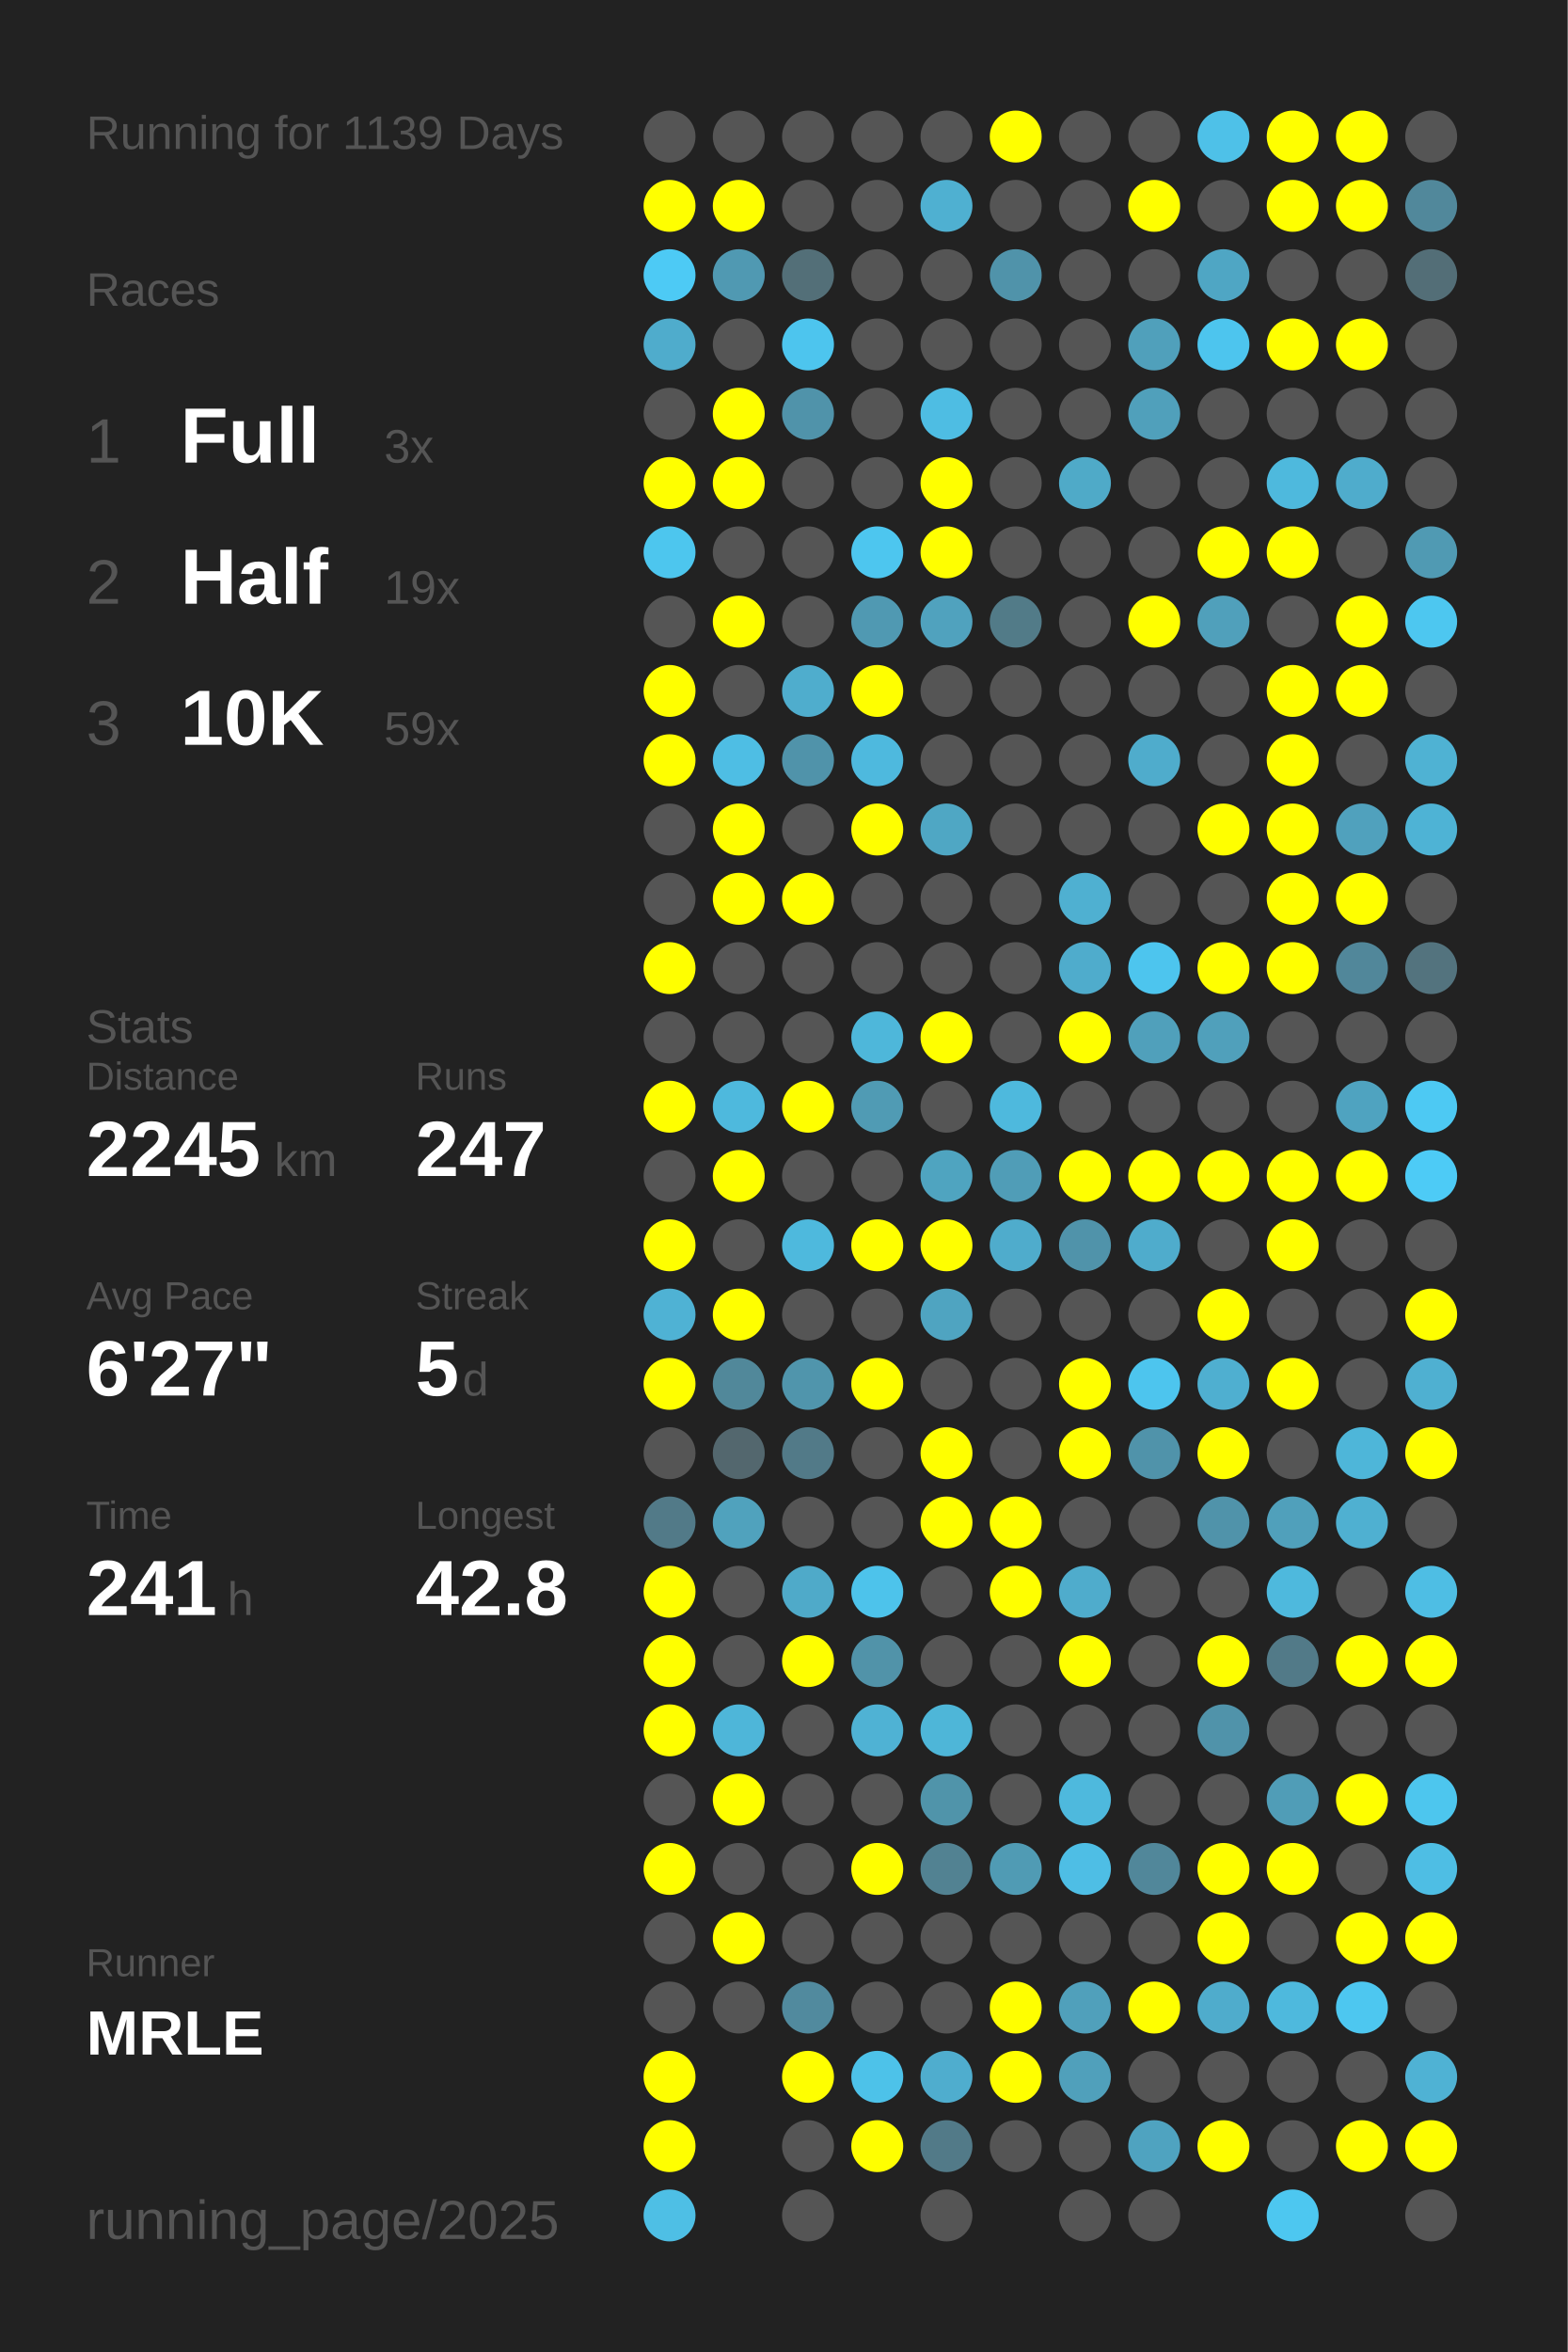
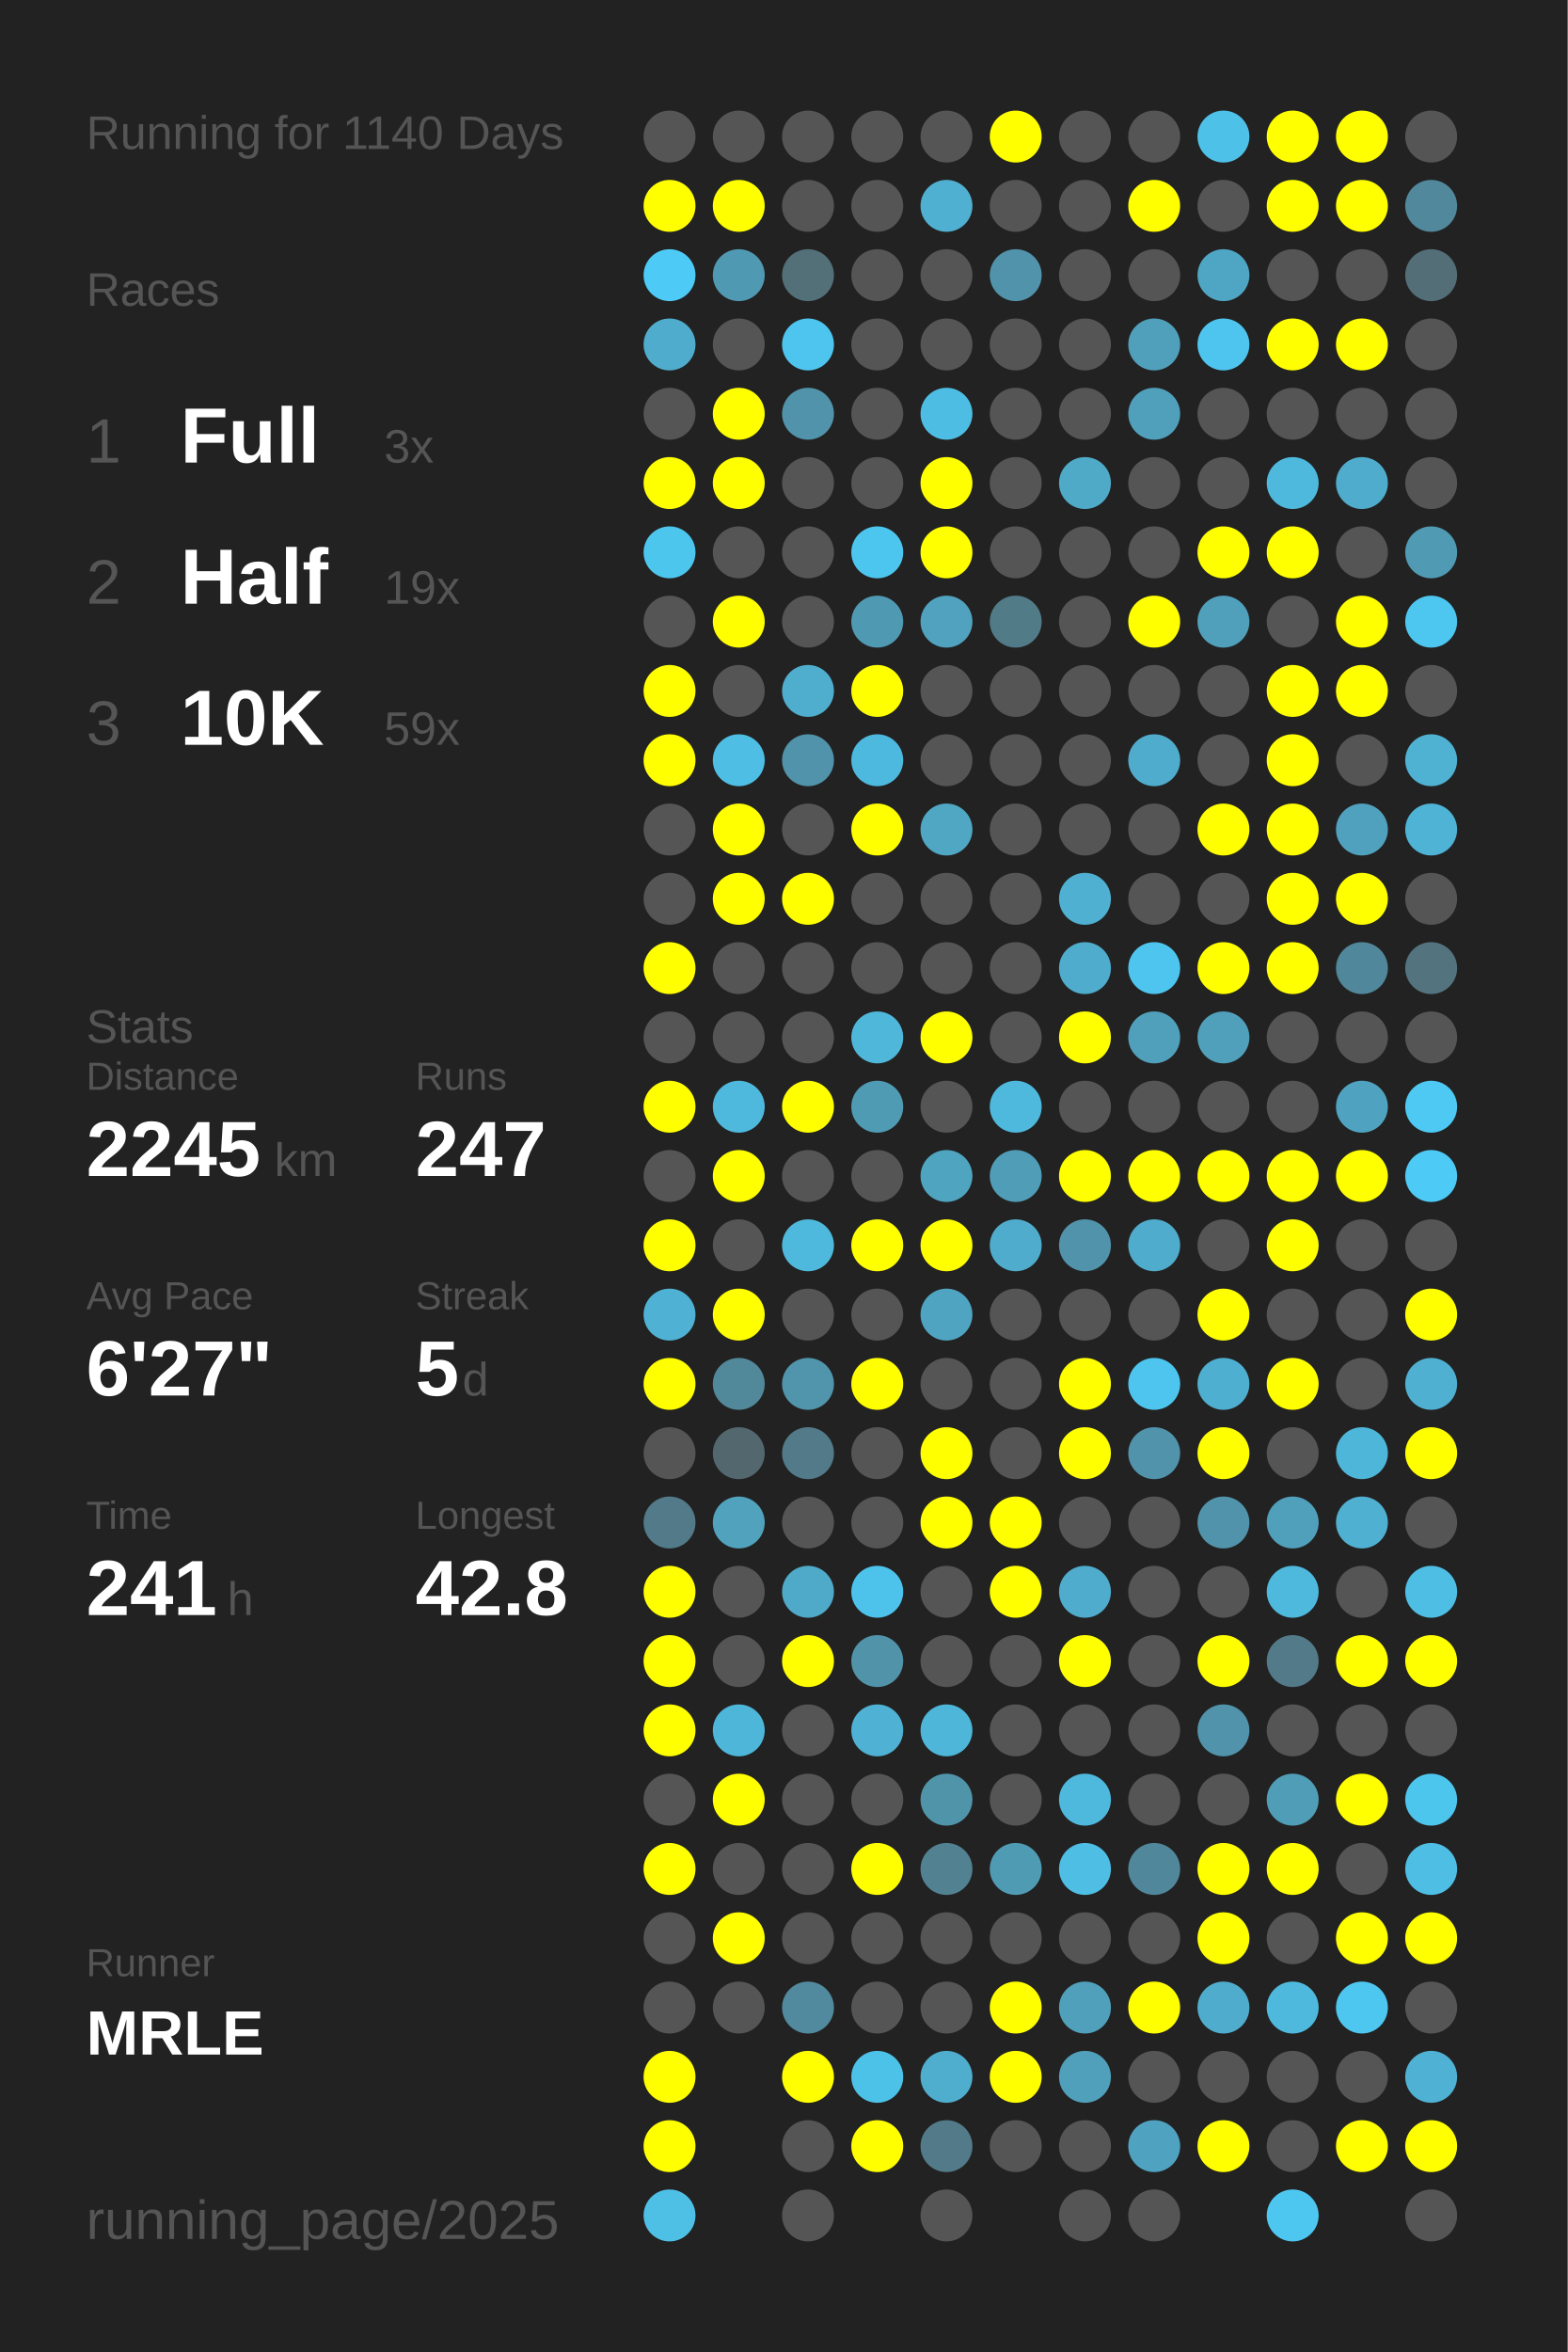
<svg xmlns="http://www.w3.org/2000/svg" baseProfile="full" height="300mm" version="1.1" viewBox="0,0,200,300" width="200mm">
  <defs />
  <rect fill="#222222" height="300" width="200" x="0" y="0" />
-   <text fill="#555555" style="font-size:6px; font-family:Arial;" x="11" y="19">Running for 1139 Days</text>
+   <text fill="#555555" style="font-size:6px; font-family:Arial;" x="11" y="19">Running for 1140 Days</text>
  <text fill="#555555" style="font-size:6px; font-family:Arial;" x="11" y="39">Races</text>
  <text fill="#555555" style="font-size:8px; font-family:Arial;" x="11" y="59">1</text>
  <text fill="#FFFFFF" style="font-size:10px; font-family:Arial; font-weight:bold;" x="23" y="59">Full</text>
  <text fill="#555555" style="font-size:6px; font-family:Arial;" x="49" y="59">3x</text>
  <text fill="#555555" style="font-size:8px; font-family:Arial;" x="11" y="77">2</text>
  <text fill="#FFFFFF" style="font-size:10px; font-family:Arial; font-weight:bold;" x="23" y="77">Half</text>
  <text fill="#555555" style="font-size:6px; font-family:Arial;" x="49" y="77">19x</text>
  <text fill="#555555" style="font-size:8px; font-family:Arial;" x="11" y="95">3</text>
  <text fill="#FFFFFF" style="font-size:10px; font-family:Arial; font-weight:bold;" x="23" y="95">10K</text>
  <text fill="#555555" style="font-size:6px; font-family:Arial;" x="49" y="95">59x</text>
  <text fill="#555555" style="font-size:6px; font-family:Arial;" x="11" y="133">Stats</text>
  <text fill="#555555" style="font-size:5px; font-family:Arial;" x="11" y="139">Distance</text>
  <text fill="#FFFFFF" style="font-size:10px; font-family:Arial; font-weight:bold;" x="11" y="150">2245</text>
  <text fill="#555555" style="font-size:6px; font-family:Arial;" x="35" y="150">km</text>
  <text fill="#555555" style="font-size:5px; font-family:Arial;" x="53" y="139">Runs</text>
  <text fill="#FFFFFF" style="font-size:10px; font-family:Arial; font-weight:bold;" x="53" y="150">247</text>
  <text fill="#555555" style="font-size:5px; font-family:Arial;" x="11" y="167">Avg Pace</text>
  <text fill="#FFFFFF" style="font-size:10px; font-family:Arial; font-weight:bold;" x="11" y="178">6'27"</text>
  <text fill="#555555" style="font-size:5px; font-family:Arial;" x="53" y="167">Streak</text>
  <text fill="#FFFFFF" style="font-size:10px; font-family:Arial; font-weight:bold;" x="53" y="178">5</text>
  <text fill="#555555" style="font-size:6px; font-family:Arial;" x="59" y="178">d</text>
  <text fill="#555555" style="font-size:5px; font-family:Arial;" x="11" y="195">Time</text>
  <text fill="#FFFFFF" style="font-size:10px; font-family:Arial; font-weight:bold;" x="11" y="206">241</text>
  <text fill="#555555" style="font-size:6px; font-family:Arial;" x="29" y="206">h</text>
  <text fill="#555555" style="font-size:5px; font-family:Arial;" x="53" y="195">Longest</text>
  <text fill="#FFFFFF" style="font-size:10px; font-family:Arial; font-weight:bold;" x="53" y="206">42.8</text>
  <text fill="#555555" style="font-size:5px; font-family:Arial;" x="11" y="252.065">Runner</text>
  <text fill="#FFFFFF" style="font-size:8px; font-family:Arial; font-weight:bold;" x="11" y="262.065">MRLE</text>
  <text fill="#555555" style="font-size:7px; font-family:Arial;" x="11" y="285.581">running_page/2025</text>
  <circle cx="85.417" cy="17.419" fill="#555555" r="3.312" />
  <circle cx="85.417" cy="26.258" fill="#FFFF00" r="3.312" />
  <circle cx="85.417" cy="35.097" fill="#4dcaf5" r="3.312" />
  <circle cx="85.417" cy="43.935" fill="#4faccc" r="3.312" />
  <circle cx="85.417" cy="52.774" fill="#555555" r="3.312" />
  <circle cx="85.417" cy="61.613" fill="#FFFF00" r="3.312" />
  <circle cx="85.417" cy="70.452" fill="#4dc6ee" r="3.312" />
  <circle cx="85.417" cy="79.29" fill="#555555" r="3.312" />
  <circle cx="85.417" cy="88.129" fill="#FFFF00" r="3.312" />
  <circle cx="85.417" cy="96.968" fill="#FFFF00" r="3.312" />
  <circle cx="85.417" cy="105.806" fill="#555555" r="3.312" />
  <circle cx="85.417" cy="114.645" fill="#555555" r="3.312" />
  <circle cx="85.417" cy="123.484" fill="#FFFF00" r="3.312" />
  <circle cx="85.417" cy="132.323" fill="#555555" r="3.312" />
  <circle cx="85.417" cy="141.161" fill="#FFFF00" r="3.312" />
  <circle cx="85.417" cy="150" fill="#555555" r="3.312" />
  <circle cx="85.417" cy="158.839" fill="#FFFF00" r="3.312" />
  <circle cx="85.417" cy="167.677" fill="#4fb2d4" r="3.312" />
  <circle cx="85.417" cy="176.516" fill="#FFFF00" r="3.312" />
  <circle cx="85.417" cy="185.355" fill="#555555" r="3.312" />
  <circle cx="85.417" cy="194.194" fill="#527a88" r="3.312" />
  <circle cx="85.417" cy="203.032" fill="#FFFF00" r="3.312" />
  <circle cx="85.417" cy="211.871" fill="#FFFF00" r="3.312" />
  <circle cx="85.417" cy="220.71" fill="#FFFF00" r="3.312" />
  <circle cx="85.417" cy="229.548" fill="#555555" r="3.312" />
  <circle cx="85.417" cy="238.387" fill="#FFFF00" r="3.312" />
  <circle cx="85.417" cy="247.226" fill="#555555" r="3.312" />
  <circle cx="85.417" cy="256.065" fill="#555555" r="3.312" />
  <circle cx="85.417" cy="264.903" fill="#FFFF00" r="3.312" />
  <circle cx="85.417" cy="273.742" fill="#FFFF00" r="3.312" />
  <circle cx="85.417" cy="282.581" fill="#4ebfe5" r="3.312" />
  <circle cx="94.25" cy="17.419" fill="#555555" r="3.312" />
  <circle cx="94.25" cy="26.258" fill="#FFFF00" r="3.312" />
  <circle cx="94.25" cy="35.097" fill="#5099b2" r="3.312" />
  <circle cx="94.25" cy="43.935" fill="#555555" r="3.312" />
  <circle cx="94.25" cy="52.774" fill="#FFFF00" r="3.312" />
  <circle cx="94.25" cy="61.613" fill="#FFFF00" r="3.312" />
  <circle cx="94.25" cy="70.452" fill="#555555" r="3.312" />
  <circle cx="94.25" cy="79.29" fill="#FFFF00" r="3.312" />
  <circle cx="94.25" cy="88.129" fill="#555555" r="3.312" />
  <circle cx="94.25" cy="96.968" fill="#4ebee4" r="3.312" />
  <circle cx="94.25" cy="105.806" fill="#FFFF00" r="3.312" />
  <circle cx="94.25" cy="114.645" fill="#FFFF00" r="3.312" />
  <circle cx="94.25" cy="123.484" fill="#555555" r="3.312" />
  <circle cx="94.25" cy="132.323" fill="#555555" r="3.312" />
  <circle cx="94.25" cy="141.161" fill="#4eb9dd" r="3.312" />
  <circle cx="94.25" cy="150" fill="#FFFF00" r="3.312" />
  <circle cx="94.25" cy="158.839" fill="#555555" r="3.312" />
  <circle cx="94.25" cy="167.677" fill="#FFFF00" r="3.312" />
  <circle cx="94.25" cy="176.516" fill="#51889a" r="3.312" />
  <circle cx="94.25" cy="185.355" fill="#53676e" r="3.312" />
  <circle cx="94.25" cy="194.194" fill="#50a2bd" r="3.312" />
  <circle cx="94.25" cy="203.032" fill="#555555" r="3.312" />
  <circle cx="94.25" cy="211.871" fill="#555555" r="3.312" />
  <circle cx="94.25" cy="220.71" fill="#4eb6d9" r="3.312" />
  <circle cx="94.25" cy="229.548" fill="#FFFF00" r="3.312" />
  <circle cx="94.25" cy="238.387" fill="#555555" r="3.312" />
  <circle cx="94.25" cy="247.226" fill="#FFFF00" r="3.312" />
  <circle cx="94.25" cy="256.065" fill="#555555" r="3.312" />
  <circle cx="103.083" cy="17.419" fill="#555555" r="3.312" />
  <circle cx="103.083" cy="26.258" fill="#555555" r="3.312" />
  <circle cx="103.083" cy="35.097" fill="#536f78" r="3.312" />
  <circle cx="103.083" cy="43.935" fill="#4dc5ee" r="3.312" />
  <circle cx="103.083" cy="52.774" fill="#5093aa" r="3.312" />
  <circle cx="103.083" cy="61.613" fill="#555555" r="3.312" />
  <circle cx="103.083" cy="70.452" fill="#555555" r="3.312" />
  <circle cx="103.083" cy="79.29" fill="#555555" r="3.312" />
  <circle cx="103.083" cy="88.129" fill="#4fadcd" r="3.312" />
  <circle cx="103.083" cy="96.968" fill="#5093aa" r="3.312" />
  <circle cx="103.083" cy="105.806" fill="#555555" r="3.312" />
  <circle cx="103.083" cy="114.645" fill="#FFFF00" r="3.312" />
  <circle cx="103.083" cy="123.484" fill="#555555" r="3.312" />
  <circle cx="103.083" cy="132.323" fill="#555555" r="3.312" />
  <circle cx="103.083" cy="141.161" fill="#FFFF00" r="3.312" />
  <circle cx="103.083" cy="150" fill="#555555" r="3.312" />
  <circle cx="103.083" cy="158.839" fill="#4eb9dd" r="3.312" />
  <circle cx="103.083" cy="167.677" fill="#555555" r="3.312" />
  <circle cx="103.083" cy="176.516" fill="#5095ac" r="3.312" />
  <circle cx="103.083" cy="185.355" fill="#527a88" r="3.312" />
  <circle cx="103.083" cy="194.194" fill="#555555" r="3.312" />
  <circle cx="103.083" cy="203.032" fill="#4faac9" r="3.312" />
  <circle cx="103.083" cy="211.871" fill="#FFFF00" r="3.312" />
  <circle cx="103.083" cy="220.71" fill="#555555" r="3.312" />
  <circle cx="103.083" cy="229.548" fill="#555555" r="3.312" />
  <circle cx="103.083" cy="238.387" fill="#555555" r="3.312" />
  <circle cx="103.083" cy="247.226" fill="#555555" r="3.312" />
  <circle cx="103.083" cy="256.065" fill="#518a9e" r="3.312" />
  <circle cx="103.083" cy="264.903" fill="#FFFF00" r="3.312" />
  <circle cx="103.083" cy="273.742" fill="#555555" r="3.312" />
  <circle cx="103.083" cy="282.581" fill="#555555" r="3.312" />
  <circle cx="111.917" cy="17.419" fill="#555555" r="3.312" />
  <circle cx="111.917" cy="26.258" fill="#555555" r="3.312" />
  <circle cx="111.917" cy="35.097" fill="#555555" r="3.312" />
  <circle cx="111.917" cy="43.935" fill="#555555" r="3.312" />
  <circle cx="111.917" cy="52.774" fill="#555555" r="3.312" />
  <circle cx="111.917" cy="61.613" fill="#555555" r="3.312" />
  <circle cx="111.917" cy="70.452" fill="#4dc6ef" r="3.312" />
  <circle cx="111.917" cy="79.29" fill="#5099b2" r="3.312" />
  <circle cx="111.917" cy="88.129" fill="#FFFF00" r="3.312" />
  <circle cx="111.917" cy="96.968" fill="#4eb9de" r="3.312" />
  <circle cx="111.917" cy="105.806" fill="#FFFF00" r="3.312" />
  <circle cx="111.917" cy="114.645" fill="#555555" r="3.312" />
  <circle cx="111.917" cy="123.484" fill="#555555" r="3.312" />
  <circle cx="111.917" cy="132.323" fill="#4eb7da" r="3.312" />
  <circle cx="111.917" cy="141.161" fill="#509bb4" r="3.312" />
  <circle cx="111.917" cy="150" fill="#555555" r="3.312" />
  <circle cx="111.917" cy="158.839" fill="#FFFF00" r="3.312" />
  <circle cx="111.917" cy="167.677" fill="#555555" r="3.312" />
  <circle cx="111.917" cy="176.516" fill="#FFFF00" r="3.312" />
  <circle cx="111.917" cy="185.355" fill="#555555" r="3.312" />
  <circle cx="111.917" cy="194.194" fill="#555555" r="3.312" />
  <circle cx="111.917" cy="203.032" fill="#4dc3eb" r="3.312" />
  <circle cx="111.917" cy="211.871" fill="#5193a9" r="3.312" />
  <circle cx="111.917" cy="220.71" fill="#4fb2d4" r="3.312" />
  <circle cx="111.917" cy="229.548" fill="#555555" r="3.312" />
  <circle cx="111.917" cy="238.387" fill="#FFFF00" r="3.312" />
  <circle cx="111.917" cy="247.226" fill="#555555" r="3.312" />
  <circle cx="111.917" cy="256.065" fill="#555555" r="3.312" />
  <circle cx="111.917" cy="264.903" fill="#4dc2e9" r="3.312" />
  <circle cx="111.917" cy="273.742" fill="#FFFF00" r="3.312" />
  <circle cx="120.75" cy="17.419" fill="#555555" r="3.312" />
  <circle cx="120.75" cy="26.258" fill="#4fb0d1" r="3.312" />
  <circle cx="120.75" cy="35.097" fill="#555555" r="3.312" />
  <circle cx="120.75" cy="43.935" fill="#555555" r="3.312" />
  <circle cx="120.75" cy="52.774" fill="#4ebde3" r="3.312" />
  <circle cx="120.75" cy="61.613" fill="#FFFF00" r="3.312" />
  <circle cx="120.75" cy="70.452" fill="#FFFF00" r="3.312" />
  <circle cx="120.75" cy="79.29" fill="#50a2be" r="3.312" />
  <circle cx="120.75" cy="88.129" fill="#555555" r="3.312" />
  <circle cx="120.75" cy="96.968" fill="#555555" r="3.312" />
  <circle cx="120.75" cy="105.806" fill="#4fa7c4" r="3.312" />
  <circle cx="120.75" cy="114.645" fill="#555555" r="3.312" />
  <circle cx="120.75" cy="123.484" fill="#555555" r="3.312" />
  <circle cx="120.75" cy="132.323" fill="#FFFF00" r="3.312" />
  <circle cx="120.75" cy="141.161" fill="#555555" r="3.312" />
  <circle cx="120.75" cy="150" fill="#4fa4c0" r="3.312" />
  <circle cx="120.75" cy="158.839" fill="#FFFF00" r="3.312" />
  <circle cx="120.75" cy="167.677" fill="#4fa4c1" r="3.312" />
  <circle cx="120.75" cy="176.516" fill="#555555" r="3.312" />
  <circle cx="120.75" cy="185.355" fill="#FFFF00" r="3.312" />
  <circle cx="120.75" cy="194.194" fill="#FFFF00" r="3.312" />
  <circle cx="120.75" cy="203.032" fill="#555555" r="3.312" />
  <circle cx="120.75" cy="211.871" fill="#555555" r="3.312" />
  <circle cx="120.75" cy="220.71" fill="#4eb6d8" r="3.312" />
  <circle cx="120.75" cy="229.548" fill="#5094aa" r="3.312" />
  <circle cx="120.75" cy="238.387" fill="#528292" r="3.312" />
  <circle cx="120.75" cy="247.226" fill="#555555" r="3.312" />
  <circle cx="120.75" cy="256.065" fill="#555555" r="3.312" />
  <circle cx="120.75" cy="264.903" fill="#4fadce" r="3.312" />
  <circle cx="120.75" cy="273.742" fill="#527a88" r="3.312" />
  <circle cx="120.75" cy="282.581" fill="#555555" r="3.312" />
  <circle cx="129.583" cy="17.419" fill="#FFFF00" r="3.312" />
  <circle cx="129.583" cy="26.258" fill="#555555" r="3.312" />
  <circle cx="129.583" cy="35.097" fill="#5093aa" r="3.312" />
  <circle cx="129.583" cy="43.935" fill="#555555" r="3.312" />
  <circle cx="129.583" cy="52.774" fill="#555555" r="3.312" />
  <circle cx="129.583" cy="61.613" fill="#555555" r="3.312" />
  <circle cx="129.583" cy="70.452" fill="#555555" r="3.312" />
  <circle cx="129.583" cy="79.29" fill="#527b88" r="3.312" />
  <circle cx="129.583" cy="88.129" fill="#555555" r="3.312" />
  <circle cx="129.583" cy="96.968" fill="#555555" r="3.312" />
  <circle cx="129.583" cy="105.806" fill="#555555" r="3.312" />
  <circle cx="129.583" cy="114.645" fill="#555555" r="3.312" />
  <circle cx="129.583" cy="123.484" fill="#555555" r="3.312" />
  <circle cx="129.583" cy="132.323" fill="#555555" r="3.312" />
  <circle cx="129.583" cy="141.161" fill="#4eb9dd" r="3.312" />
  <circle cx="129.583" cy="150" fill="#509db7" r="3.312" />
  <circle cx="129.583" cy="158.839" fill="#4faccc" r="3.312" />
  <circle cx="129.583" cy="167.677" fill="#555555" r="3.312" />
  <circle cx="129.583" cy="176.516" fill="#555555" r="3.312" />
  <circle cx="129.583" cy="185.355" fill="#555555" r="3.312" />
  <circle cx="129.583" cy="194.194" fill="#FFFF00" r="3.312" />
  <circle cx="129.583" cy="203.032" fill="#FFFF00" r="3.312" />
  <circle cx="129.583" cy="211.871" fill="#555555" r="3.312" />
  <circle cx="129.583" cy="220.71" fill="#555555" r="3.312" />
  <circle cx="129.583" cy="229.548" fill="#555555" r="3.312" />
  <circle cx="129.583" cy="238.387" fill="#509bb4" r="3.312" />
  <circle cx="129.583" cy="247.226" fill="#555555" r="3.312" />
  <circle cx="129.583" cy="256.065" fill="#FFFF00" r="3.312" />
  <circle cx="129.583" cy="264.903" fill="#FFFF00" r="3.312" />
  <circle cx="129.583" cy="273.742" fill="#555555" r="3.312" />
  <circle cx="138.417" cy="17.419" fill="#555555" r="3.312" />
  <circle cx="138.417" cy="26.258" fill="#555555" r="3.312" />
  <circle cx="138.417" cy="35.097" fill="#555555" r="3.312" />
  <circle cx="138.417" cy="43.935" fill="#555555" r="3.312" />
  <circle cx="138.417" cy="52.774" fill="#555555" r="3.312" />
  <circle cx="138.417" cy="61.613" fill="#4faac8" r="3.312" />
  <circle cx="138.417" cy="70.452" fill="#555555" r="3.312" />
  <circle cx="138.417" cy="79.29" fill="#555555" r="3.312" />
  <circle cx="138.417" cy="88.129" fill="#555555" r="3.312" />
  <circle cx="138.417" cy="96.968" fill="#555555" r="3.312" />
  <circle cx="138.417" cy="105.806" fill="#555555" r="3.312" />
  <circle cx="138.417" cy="114.645" fill="#4fb0d1" r="3.312" />
  <circle cx="138.417" cy="123.484" fill="#4faccc" r="3.312" />
  <circle cx="138.417" cy="132.323" fill="#FFFF00" r="3.312" />
  <circle cx="138.417" cy="141.161" fill="#555555" r="3.312" />
  <circle cx="138.417" cy="150" fill="#FFFF00" r="3.312" />
  <circle cx="138.417" cy="158.839" fill="#5093aa" r="3.312" />
  <circle cx="138.417" cy="167.677" fill="#555555" r="3.312" />
  <circle cx="138.417" cy="176.516" fill="#FFFF00" r="3.312" />
  <circle cx="138.417" cy="185.355" fill="#FFFF00" r="3.312" />
  <circle cx="138.417" cy="194.194" fill="#555555" r="3.312" />
  <circle cx="138.417" cy="203.032" fill="#4faccc" r="3.312" />
  <circle cx="138.417" cy="211.871" fill="#FFFF00" r="3.312" />
  <circle cx="138.417" cy="220.71" fill="#555555" r="3.312" />
  <circle cx="138.417" cy="229.548" fill="#4eb9dd" r="3.312" />
  <circle cx="138.417" cy="238.387" fill="#4ebee5" r="3.312" />
  <circle cx="138.417" cy="247.226" fill="#555555" r="3.312" />
  <circle cx="138.417" cy="256.065" fill="#50a0bb" r="3.312" />
  <circle cx="138.417" cy="264.903" fill="#50a0bb" r="3.312" />
  <circle cx="138.417" cy="273.742" fill="#555555" r="3.312" />
  <circle cx="138.417" cy="282.581" fill="#555555" r="3.312" />
  <circle cx="147.25" cy="17.419" fill="#555555" r="3.312" />
  <circle cx="147.25" cy="26.258" fill="#FFFF00" r="3.312" />
  <circle cx="147.25" cy="35.097" fill="#555555" r="3.312" />
  <circle cx="147.25" cy="43.935" fill="#50a0bb" r="3.312" />
  <circle cx="147.25" cy="52.774" fill="#50a0bb" r="3.312" />
  <circle cx="147.25" cy="61.613" fill="#555555" r="3.312" />
  <circle cx="147.25" cy="70.452" fill="#555555" r="3.312" />
  <circle cx="147.25" cy="79.29" fill="#FFFF00" r="3.312" />
  <circle cx="147.25" cy="88.129" fill="#555555" r="3.312" />
  <circle cx="147.25" cy="96.968" fill="#4faccc" r="3.312" />
  <circle cx="147.25" cy="105.806" fill="#555555" r="3.312" />
  <circle cx="147.25" cy="114.645" fill="#555555" r="3.312" />
  <circle cx="147.25" cy="123.484" fill="#4dc5ee" r="3.312" />
  <circle cx="147.25" cy="132.323" fill="#50a0bb" r="3.312" />
  <circle cx="147.25" cy="141.161" fill="#555555" r="3.312" />
  <circle cx="147.25" cy="150" fill="#FFFF00" r="3.312" />
  <circle cx="147.25" cy="158.839" fill="#4faccc" r="3.312" />
  <circle cx="147.25" cy="167.677" fill="#555555" r="3.312" />
  <circle cx="147.25" cy="176.516" fill="#4dc5ee" r="3.312" />
  <circle cx="147.25" cy="185.355" fill="#5093aa" r="3.312" />
  <circle cx="147.25" cy="194.194" fill="#555555" r="3.312" />
  <circle cx="147.25" cy="203.032" fill="#555555" r="3.312" />
  <circle cx="147.25" cy="211.871" fill="#555555" r="3.312" />
  <circle cx="147.25" cy="220.71" fill="#555555" r="3.312" />
  <circle cx="147.25" cy="229.548" fill="#555555" r="3.312" />
  <circle cx="147.25" cy="238.387" fill="#51879a" r="3.312" />
  <circle cx="147.25" cy="247.226" fill="#555555" r="3.312" />
  <circle cx="147.25" cy="256.065" fill="#FFFF00" r="3.312" />
  <circle cx="147.25" cy="264.903" fill="#555555" r="3.312" />
  <circle cx="147.25" cy="273.742" fill="#4fa3c0" r="3.312" />
  <circle cx="147.25" cy="282.581" fill="#555555" r="3.312" />
  <circle cx="156.083" cy="17.419" fill="#4ec1e8" r="3.312" />
  <circle cx="156.083" cy="26.258" fill="#555555" r="3.312" />
  <circle cx="156.083" cy="35.097" fill="#4fa6c4" r="3.312" />
  <circle cx="156.083" cy="43.935" fill="#4dc5ee" r="3.312" />
  <circle cx="156.083" cy="52.774" fill="#555555" r="3.312" />
  <circle cx="156.083" cy="61.613" fill="#555555" r="3.312" />
  <circle cx="156.083" cy="70.452" fill="#FFFF00" r="3.312" />
  <circle cx="156.083" cy="79.29" fill="#50a0bb" r="3.312" />
  <circle cx="156.083" cy="88.129" fill="#555555" r="3.312" />
  <circle cx="156.083" cy="96.968" fill="#555555" r="3.312" />
  <circle cx="156.083" cy="105.806" fill="#FFFF00" r="3.312" />
  <circle cx="156.083" cy="114.645" fill="#555555" r="3.312" />
  <circle cx="156.083" cy="123.484" fill="#FFFF00" r="3.312" />
  <circle cx="156.083" cy="132.323" fill="#50a0bb" r="3.312" />
  <circle cx="156.083" cy="141.161" fill="#555555" r="3.312" />
  <circle cx="156.083" cy="150" fill="#FFFF00" r="3.312" />
  <circle cx="156.083" cy="158.839" fill="#555555" r="3.312" />
  <circle cx="156.083" cy="167.677" fill="#FFFF00" r="3.312" />
  <circle cx="156.083" cy="176.516" fill="#4fafd0" r="3.312" />
  <circle cx="156.083" cy="185.355" fill="#FFFF00" r="3.312" />
  <circle cx="156.083" cy="194.194" fill="#5093aa" r="3.312" />
  <circle cx="156.083" cy="203.032" fill="#555555" r="3.312" />
  <circle cx="156.083" cy="211.871" fill="#FFFF00" r="3.312" />
  <circle cx="156.083" cy="220.71" fill="#5093aa" r="3.312" />
  <circle cx="156.083" cy="229.548" fill="#555555" r="3.312" />
  <circle cx="156.083" cy="238.387" fill="#FFFF00" r="3.312" />
  <circle cx="156.083" cy="247.226" fill="#FFFF00" r="3.312" />
  <circle cx="156.083" cy="256.065" fill="#4faccc" r="3.312" />
  <circle cx="156.083" cy="264.903" fill="#555555" r="3.312" />
  <circle cx="156.083" cy="273.742" fill="#FFFF00" r="3.312" />
  <circle cx="164.917" cy="17.419" fill="#FFFF00" r="3.312" />
  <circle cx="164.917" cy="26.258" fill="#FFFF00" r="3.312" />
  <circle cx="164.917" cy="35.097" fill="#555555" r="3.312" />
  <circle cx="164.917" cy="43.935" fill="#FFFF00" r="3.312" />
  <circle cx="164.917" cy="52.774" fill="#555555" r="3.312" />
  <circle cx="164.917" cy="61.613" fill="#4eb9dd" r="3.312" />
  <circle cx="164.917" cy="70.452" fill="#FFFF00" r="3.312" />
  <circle cx="164.917" cy="79.29" fill="#555555" r="3.312" />
  <circle cx="164.917" cy="88.129" fill="#FFFF00" r="3.312" />
  <circle cx="164.917" cy="96.968" fill="#FFFF00" r="3.312" />
  <circle cx="164.917" cy="105.806" fill="#FFFF00" r="3.312" />
  <circle cx="164.917" cy="114.645" fill="#FFFF00" r="3.312" />
  <circle cx="164.917" cy="123.484" fill="#FFFF00" r="3.312" />
  <circle cx="164.917" cy="132.323" fill="#555555" r="3.312" />
  <circle cx="164.917" cy="141.161" fill="#555555" r="3.312" />
  <circle cx="164.917" cy="150" fill="#FFFF00" r="3.312" />
  <circle cx="164.917" cy="158.839" fill="#FFFF00" r="3.312" />
  <circle cx="164.917" cy="167.677" fill="#555555" r="3.312" />
  <circle cx="164.917" cy="176.516" fill="#FFFF00" r="3.312" />
  <circle cx="164.917" cy="185.355" fill="#555555" r="3.312" />
  <circle cx="164.917" cy="194.194" fill="#50a0bb" r="3.312" />
  <circle cx="164.917" cy="203.032" fill="#4eb9dd" r="3.312" />
  <circle cx="164.917" cy="211.871" fill="#527a88" r="3.312" />
  <circle cx="164.917" cy="220.71" fill="#555555" r="3.312" />
  <circle cx="164.917" cy="229.548" fill="#509db7" r="3.312" />
  <circle cx="164.917" cy="238.387" fill="#FFFF00" r="3.312" />
  <circle cx="164.917" cy="247.226" fill="#555555" r="3.312" />
  <circle cx="164.917" cy="256.065" fill="#4eb9dd" r="3.312" />
  <circle cx="164.917" cy="264.903" fill="#555555" r="3.312" />
  <circle cx="164.917" cy="273.742" fill="#555555" r="3.312" />
  <circle cx="164.917" cy="282.581" fill="#4dc7f0" r="3.312" />
  <circle cx="173.75" cy="17.419" fill="#FFFF00" r="3.312" />
  <circle cx="173.75" cy="26.258" fill="#FFFF00" r="3.312" />
  <circle cx="173.75" cy="35.097" fill="#555555" r="3.312" />
  <circle cx="173.75" cy="43.935" fill="#FFFF00" r="3.312" />
  <circle cx="173.75" cy="52.774" fill="#555555" r="3.312" />
  <circle cx="173.75" cy="61.613" fill="#4faccc" r="3.312" />
  <circle cx="173.75" cy="70.452" fill="#555555" r="3.312" />
  <circle cx="173.75" cy="79.29" fill="#FFFF00" r="3.312" />
  <circle cx="173.75" cy="88.129" fill="#FFFF00" r="3.312" />
  <circle cx="173.75" cy="96.968" fill="#555555" r="3.312" />
  <circle cx="173.75" cy="105.806" fill="#50a1bd" r="3.312" />
  <circle cx="173.75" cy="114.645" fill="#FFFF00" r="3.312" />
  <circle cx="173.75" cy="123.484" fill="#51879a" r="3.312" />
  <circle cx="173.75" cy="132.323" fill="#555555" r="3.312" />
  <circle cx="173.75" cy="141.161" fill="#4fa3c0" r="3.312" />
  <circle cx="173.75" cy="150" fill="#FFFF00" r="3.312" />
  <circle cx="173.75" cy="158.839" fill="#555555" r="3.312" />
  <circle cx="173.75" cy="167.677" fill="#555555" r="3.312" />
  <circle cx="173.75" cy="176.516" fill="#555555" r="3.312" />
  <circle cx="173.75" cy="185.355" fill="#4eb6d9" r="3.312" />
  <circle cx="173.75" cy="194.194" fill="#4fb0d1" r="3.312" />
  <circle cx="173.75" cy="203.032" fill="#555555" r="3.312" />
  <circle cx="173.75" cy="211.871" fill="#FFFF00" r="3.312" />
  <circle cx="173.75" cy="220.71" fill="#555555" r="3.312" />
  <circle cx="173.75" cy="229.548" fill="#FFFF00" r="3.312" />
  <circle cx="173.75" cy="238.387" fill="#555555" r="3.312" />
  <circle cx="173.75" cy="247.226" fill="#FFFF00" r="3.312" />
  <circle cx="173.75" cy="256.065" fill="#4dc7f0" r="3.312" />
  <circle cx="173.75" cy="264.903" fill="#555555" r="3.312" />
  <circle cx="173.75" cy="273.742" fill="#FFFF00" r="3.312" />
  <circle cx="182.583" cy="17.419" fill="#555555" r="3.312" />
  <circle cx="182.583" cy="26.258" fill="#51889b" r="3.312" />
  <circle cx="182.583" cy="35.097" fill="#536e77" r="3.312" />
  <circle cx="182.583" cy="43.935" fill="#555555" r="3.312" />
  <circle cx="182.583" cy="52.774" fill="#555555" r="3.312" />
  <circle cx="182.583" cy="61.613" fill="#555555" r="3.312" />
  <circle cx="182.583" cy="70.452" fill="#509ab3" r="3.312" />
  <circle cx="182.583" cy="79.29" fill="#4dc7f0" r="3.312" />
  <circle cx="182.583" cy="88.129" fill="#555555" r="3.312" />
  <circle cx="182.583" cy="96.968" fill="#4fb2d3" r="3.312" />
  <circle cx="182.583" cy="105.806" fill="#4eb3d5" r="3.312" />
  <circle cx="182.583" cy="114.645" fill="#555555" r="3.312" />
  <circle cx="182.583" cy="123.484" fill="#53737e" r="3.312" />
  <circle cx="182.583" cy="132.323" fill="#555555" r="3.312" />
  <circle cx="182.583" cy="141.161" fill="#4dc9f3" r="3.312" />
  <circle cx="182.583" cy="150" fill="#4dcbf6" r="3.312" />
  <circle cx="182.583" cy="158.839" fill="#555555" r="3.312" />
  <circle cx="182.583" cy="167.677" fill="#FFFF00" r="3.312" />
  <circle cx="182.583" cy="176.516" fill="#4fb0d1" r="3.312" />
  <circle cx="182.583" cy="185.355" fill="#FFFF00" r="3.312" />
  <circle cx="182.583" cy="194.194" fill="#555555" r="3.312" />
  <circle cx="182.583" cy="203.032" fill="#4ebee4" r="3.312" />
  <circle cx="182.583" cy="211.871" fill="#FFFF00" r="3.312" />
  <circle cx="182.583" cy="220.71" fill="#555555" r="3.312" />
  <circle cx="182.583" cy="229.548" fill="#4dc6ee" r="3.312" />
  <circle cx="182.583" cy="238.387" fill="#4ebee4" r="3.312" />
  <circle cx="182.583" cy="247.226" fill="#FFFF00" r="3.312" />
  <circle cx="182.583" cy="256.065" fill="#555555" r="3.312" />
  <circle cx="182.583" cy="264.903" fill="#4fb2d4" r="3.312" />
  <circle cx="182.583" cy="273.742" fill="#FFFF00" r="3.312" />
  <circle cx="182.583" cy="282.581" fill="#555555" r="3.312" />
</svg>
